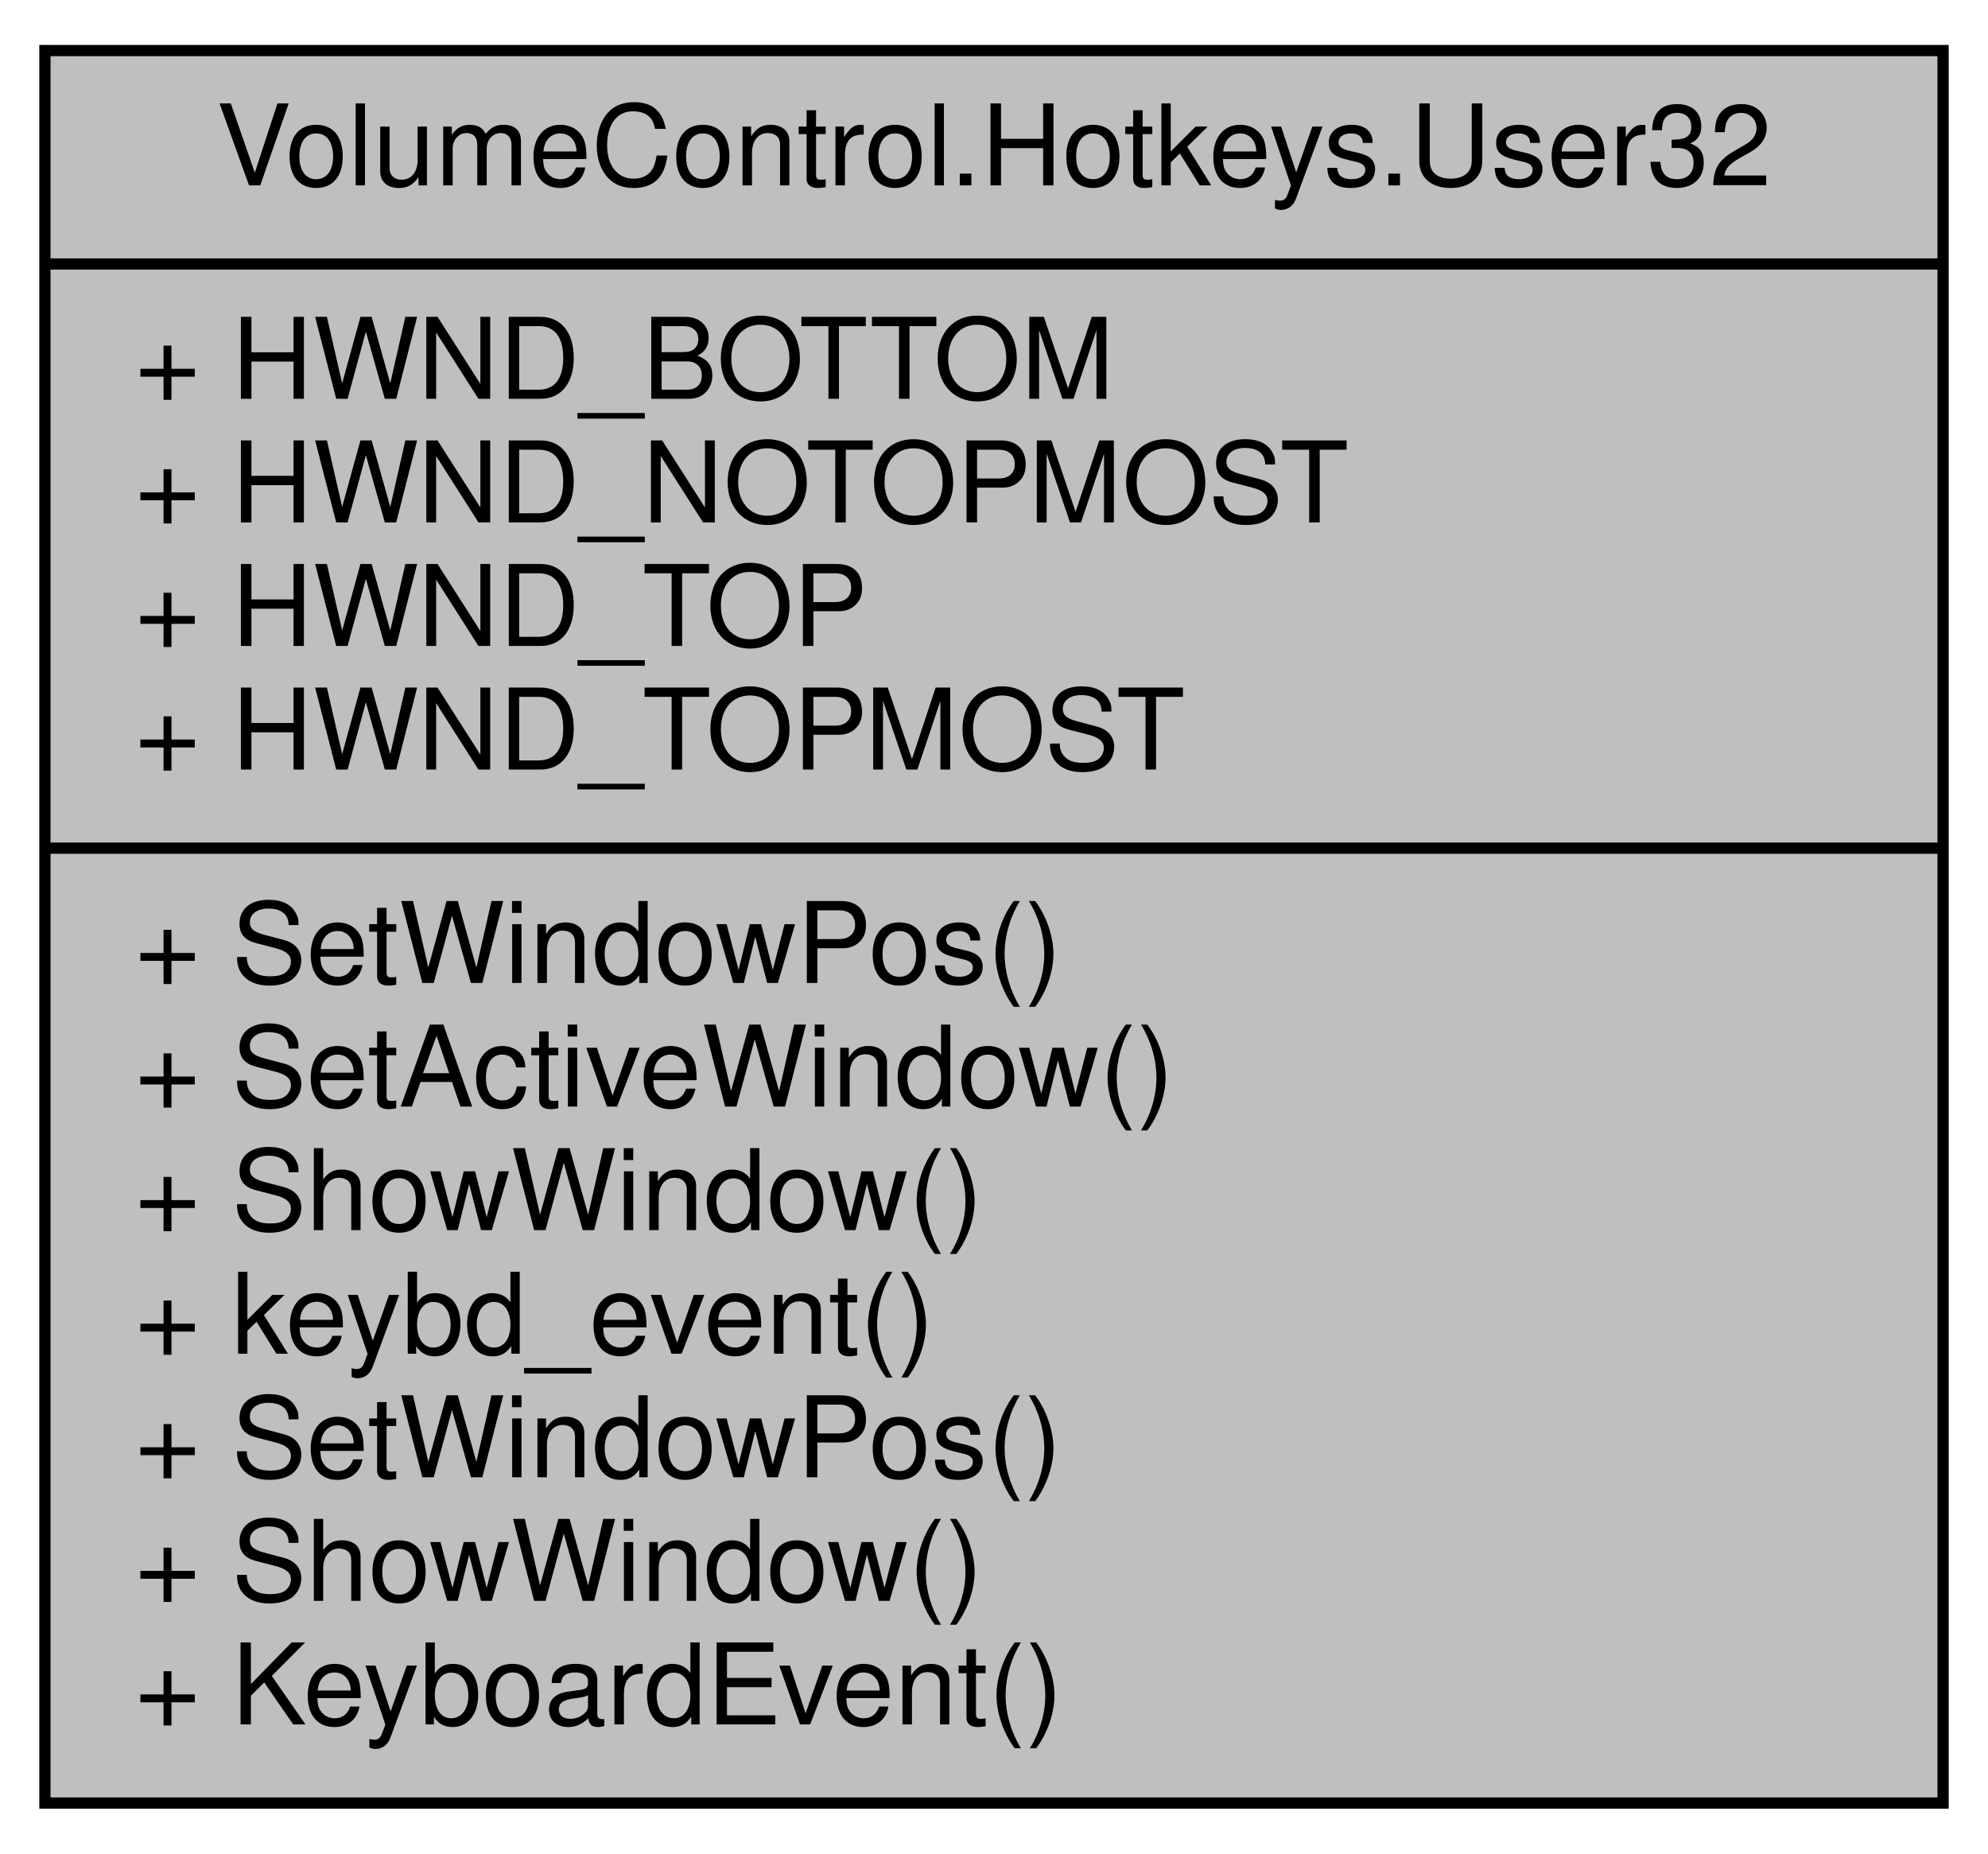
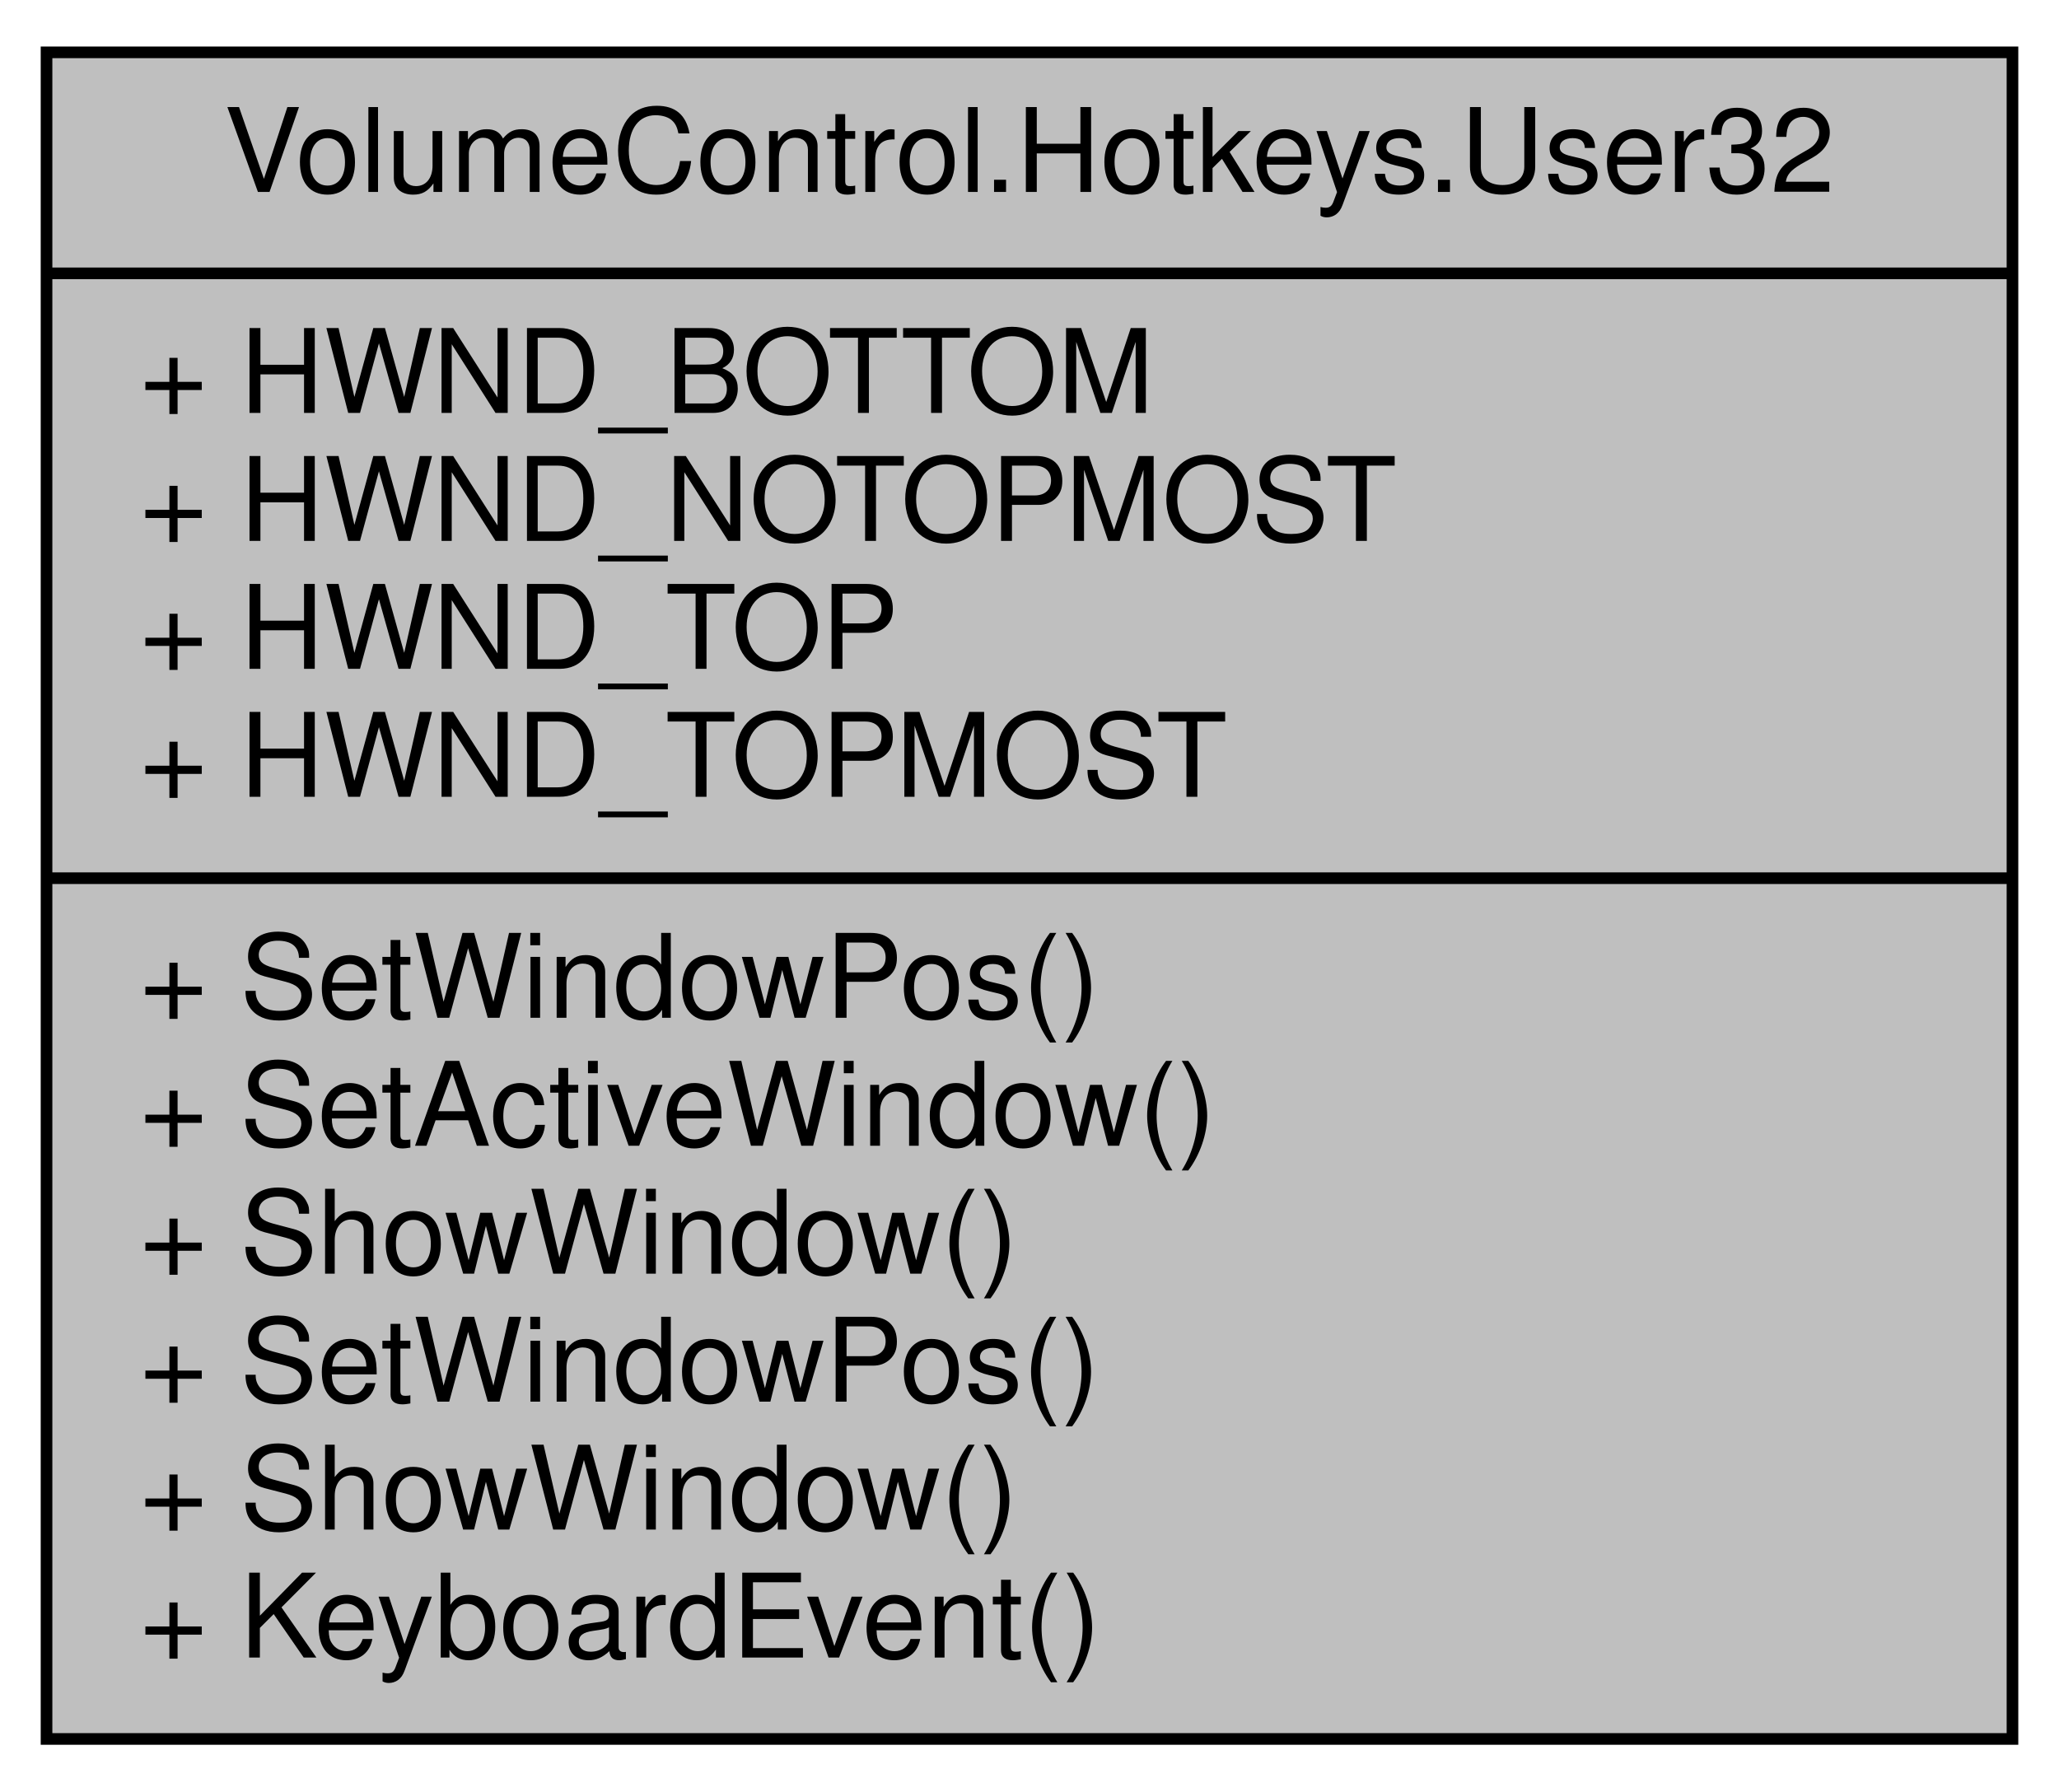
- <svg xmlns="http://www.w3.org/2000/svg" xmlns:xlink="http://www.w3.org/1999/xlink" width="177pt" height="165pt" viewBox="0.00 0.00 177.00 165.00">
-   <g id="graph0" class="graph" transform="scale(1 1) rotate(0) translate(4 161)">
+ <svg xmlns="http://www.w3.org/2000/svg" xmlns:xlink="http://www.w3.org/1999/xlink" width="177pt" height="154pt" viewBox="0.00 0.00 177.00 154.00">
+   <g id="graph0" class="graph" transform="scale(1 1) rotate(0) translate(4 150)">
    <g id="node1" class="node">
      <g id="a_node1">
        <a xlink:title="Contains various functions from user32.dll">
-           <polygon fill="#bfbfbf" stroke="black" points="0,-0.5 0,-156.5 169,-156.5 169,-0.5 0,-0.5" />
-           <text text-anchor="middle" x="84.5" y="-144.5" font-family="Helvetica,sans-Serif" font-size="10.00">VolumeControl.Hotkeys.User32</text>
-           <polyline fill="none" stroke="black" points="0,-137.5 169,-137.5 " />
-           <text text-anchor="start" x="8" y="-125.5" font-family="Helvetica,sans-Serif" font-size="10.00">+ HWND_BOTTOM</text>
-           <text text-anchor="start" x="8" y="-114.5" font-family="Helvetica,sans-Serif" font-size="10.00">+ HWND_NOTOPMOST</text>
-           <text text-anchor="start" x="8" y="-103.5" font-family="Helvetica,sans-Serif" font-size="10.00">+ HWND_TOP</text>
-           <text text-anchor="start" x="8" y="-92.5" font-family="Helvetica,sans-Serif" font-size="10.00">+ HWND_TOPMOST</text>
-           <polyline fill="none" stroke="black" points="0,-85.5 169,-85.5 " />
-           <text text-anchor="start" x="8" y="-73.5" font-family="Helvetica,sans-Serif" font-size="10.00">+ SetWindowPos()</text>
-           <text text-anchor="start" x="8" y="-62.5" font-family="Helvetica,sans-Serif" font-size="10.00">+ SetActiveWindow()</text>
-           <text text-anchor="start" x="8" y="-51.5" font-family="Helvetica,sans-Serif" font-size="10.00">+ ShowWindow()</text>
-           <text text-anchor="start" x="8" y="-40.5" font-family="Helvetica,sans-Serif" font-size="10.00">+ keybd_event()</text>
+           <polygon fill="#bfbfbf" stroke="black" points="0,-0.5 0,-145.5 169,-145.5 169,-0.5 0,-0.5" />
+           <text text-anchor="middle" x="84.5" y="-133.5" font-family="Helvetica,sans-Serif" font-size="10.00">VolumeControl.Hotkeys.User32</text>
+           <polyline fill="none" stroke="black" points="0,-126.5 169,-126.5 " />
+           <text text-anchor="start" x="8" y="-114.5" font-family="Helvetica,sans-Serif" font-size="10.00">+ HWND_BOTTOM</text>
+           <text text-anchor="start" x="8" y="-103.5" font-family="Helvetica,sans-Serif" font-size="10.00">+ HWND_NOTOPMOST</text>
+           <text text-anchor="start" x="8" y="-92.5" font-family="Helvetica,sans-Serif" font-size="10.00">+ HWND_TOP</text>
+           <text text-anchor="start" x="8" y="-81.5" font-family="Helvetica,sans-Serif" font-size="10.00">+ HWND_TOPMOST</text>
+           <polyline fill="none" stroke="black" points="0,-74.5 169,-74.5 " />
+           <text text-anchor="start" x="8" y="-62.5" font-family="Helvetica,sans-Serif" font-size="10.00">+ SetWindowPos()</text>
+           <text text-anchor="start" x="8" y="-51.5" font-family="Helvetica,sans-Serif" font-size="10.00">+ SetActiveWindow()</text>
+           <text text-anchor="start" x="8" y="-40.5" font-family="Helvetica,sans-Serif" font-size="10.00">+ ShowWindow()</text>
          <text text-anchor="start" x="8" y="-29.5" font-family="Helvetica,sans-Serif" font-size="10.00">+ SetWindowPos()</text>
          <text text-anchor="start" x="8" y="-18.5" font-family="Helvetica,sans-Serif" font-size="10.00">+ ShowWindow()</text>
          <text text-anchor="start" x="8" y="-7.5" font-family="Helvetica,sans-Serif" font-size="10.00">+ KeyboardEvent()</text>
        </a>
      </g>
    </g>
  </g>
</svg>
